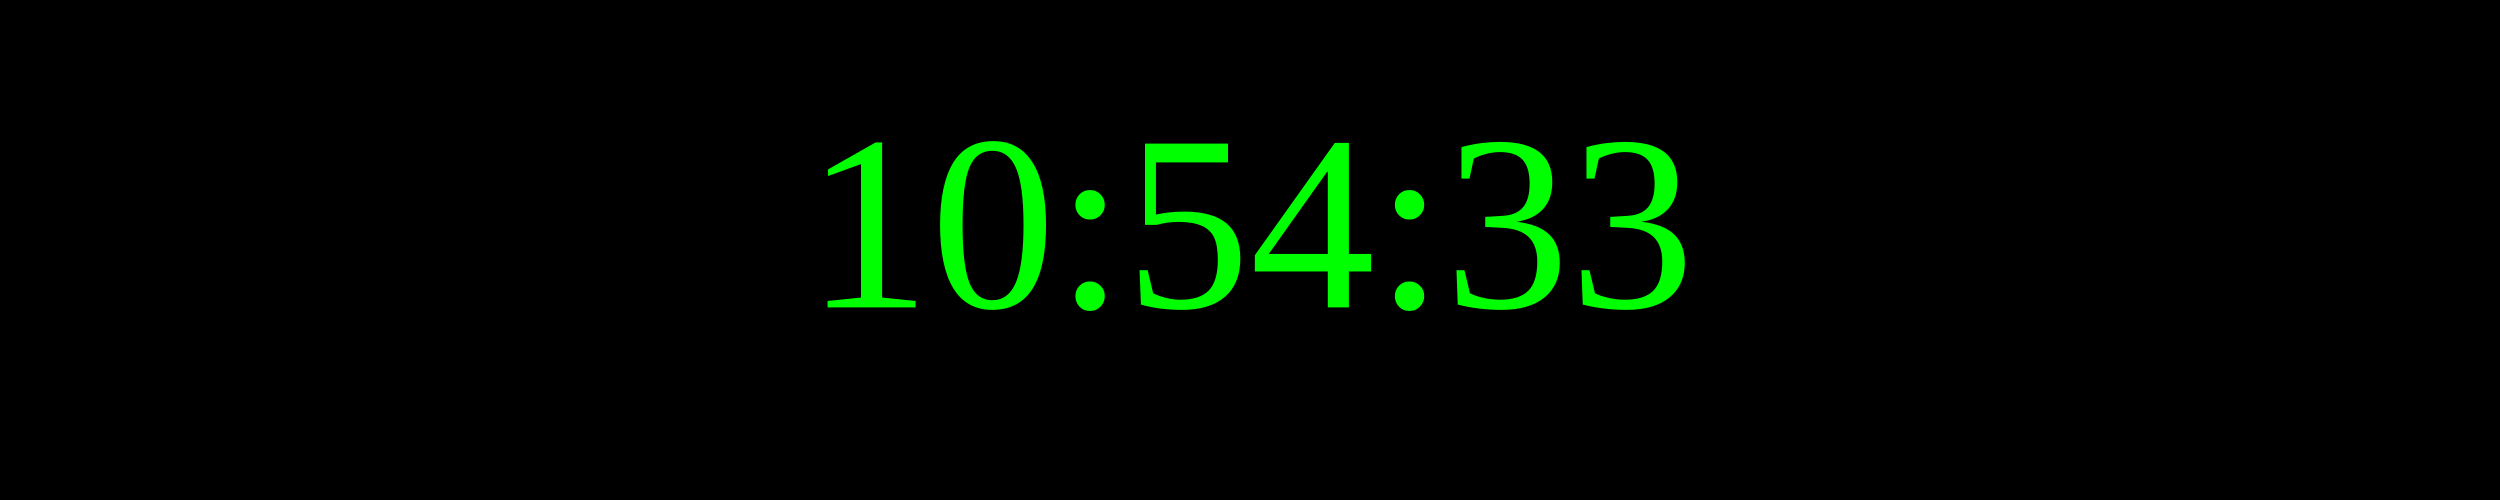
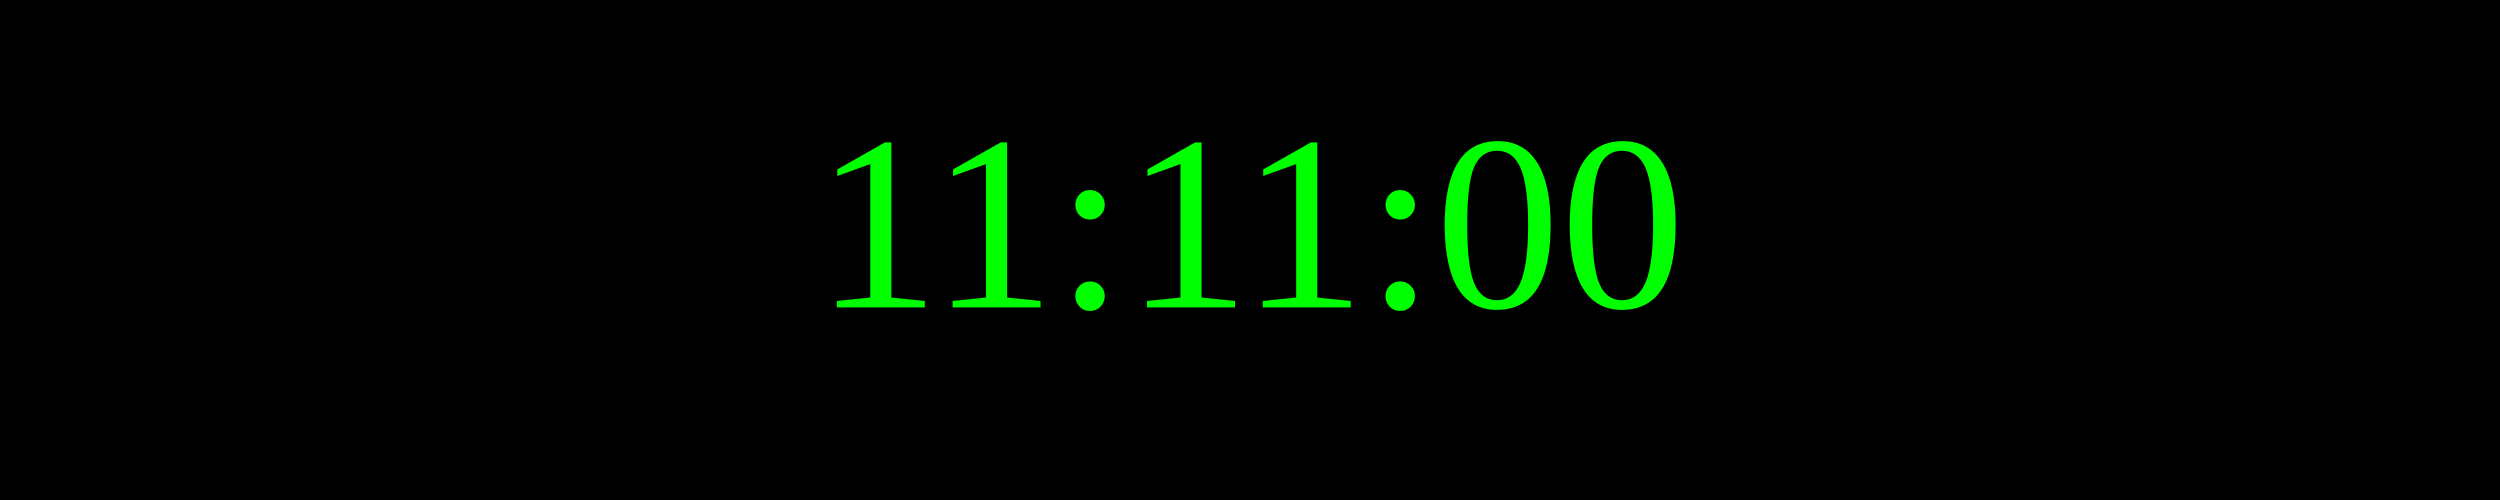
<svg xmlns="http://www.w3.org/2000/svg" width="250" height="50">
  <rect width="100%" height="100%" fill="black" />
  <text x="50%" y="50%" font-size="25" fill="lime" text-anchor="middle" dominant-baseline="middle">
- 10:54:33
+ 11:11:00
</text>
</svg>
